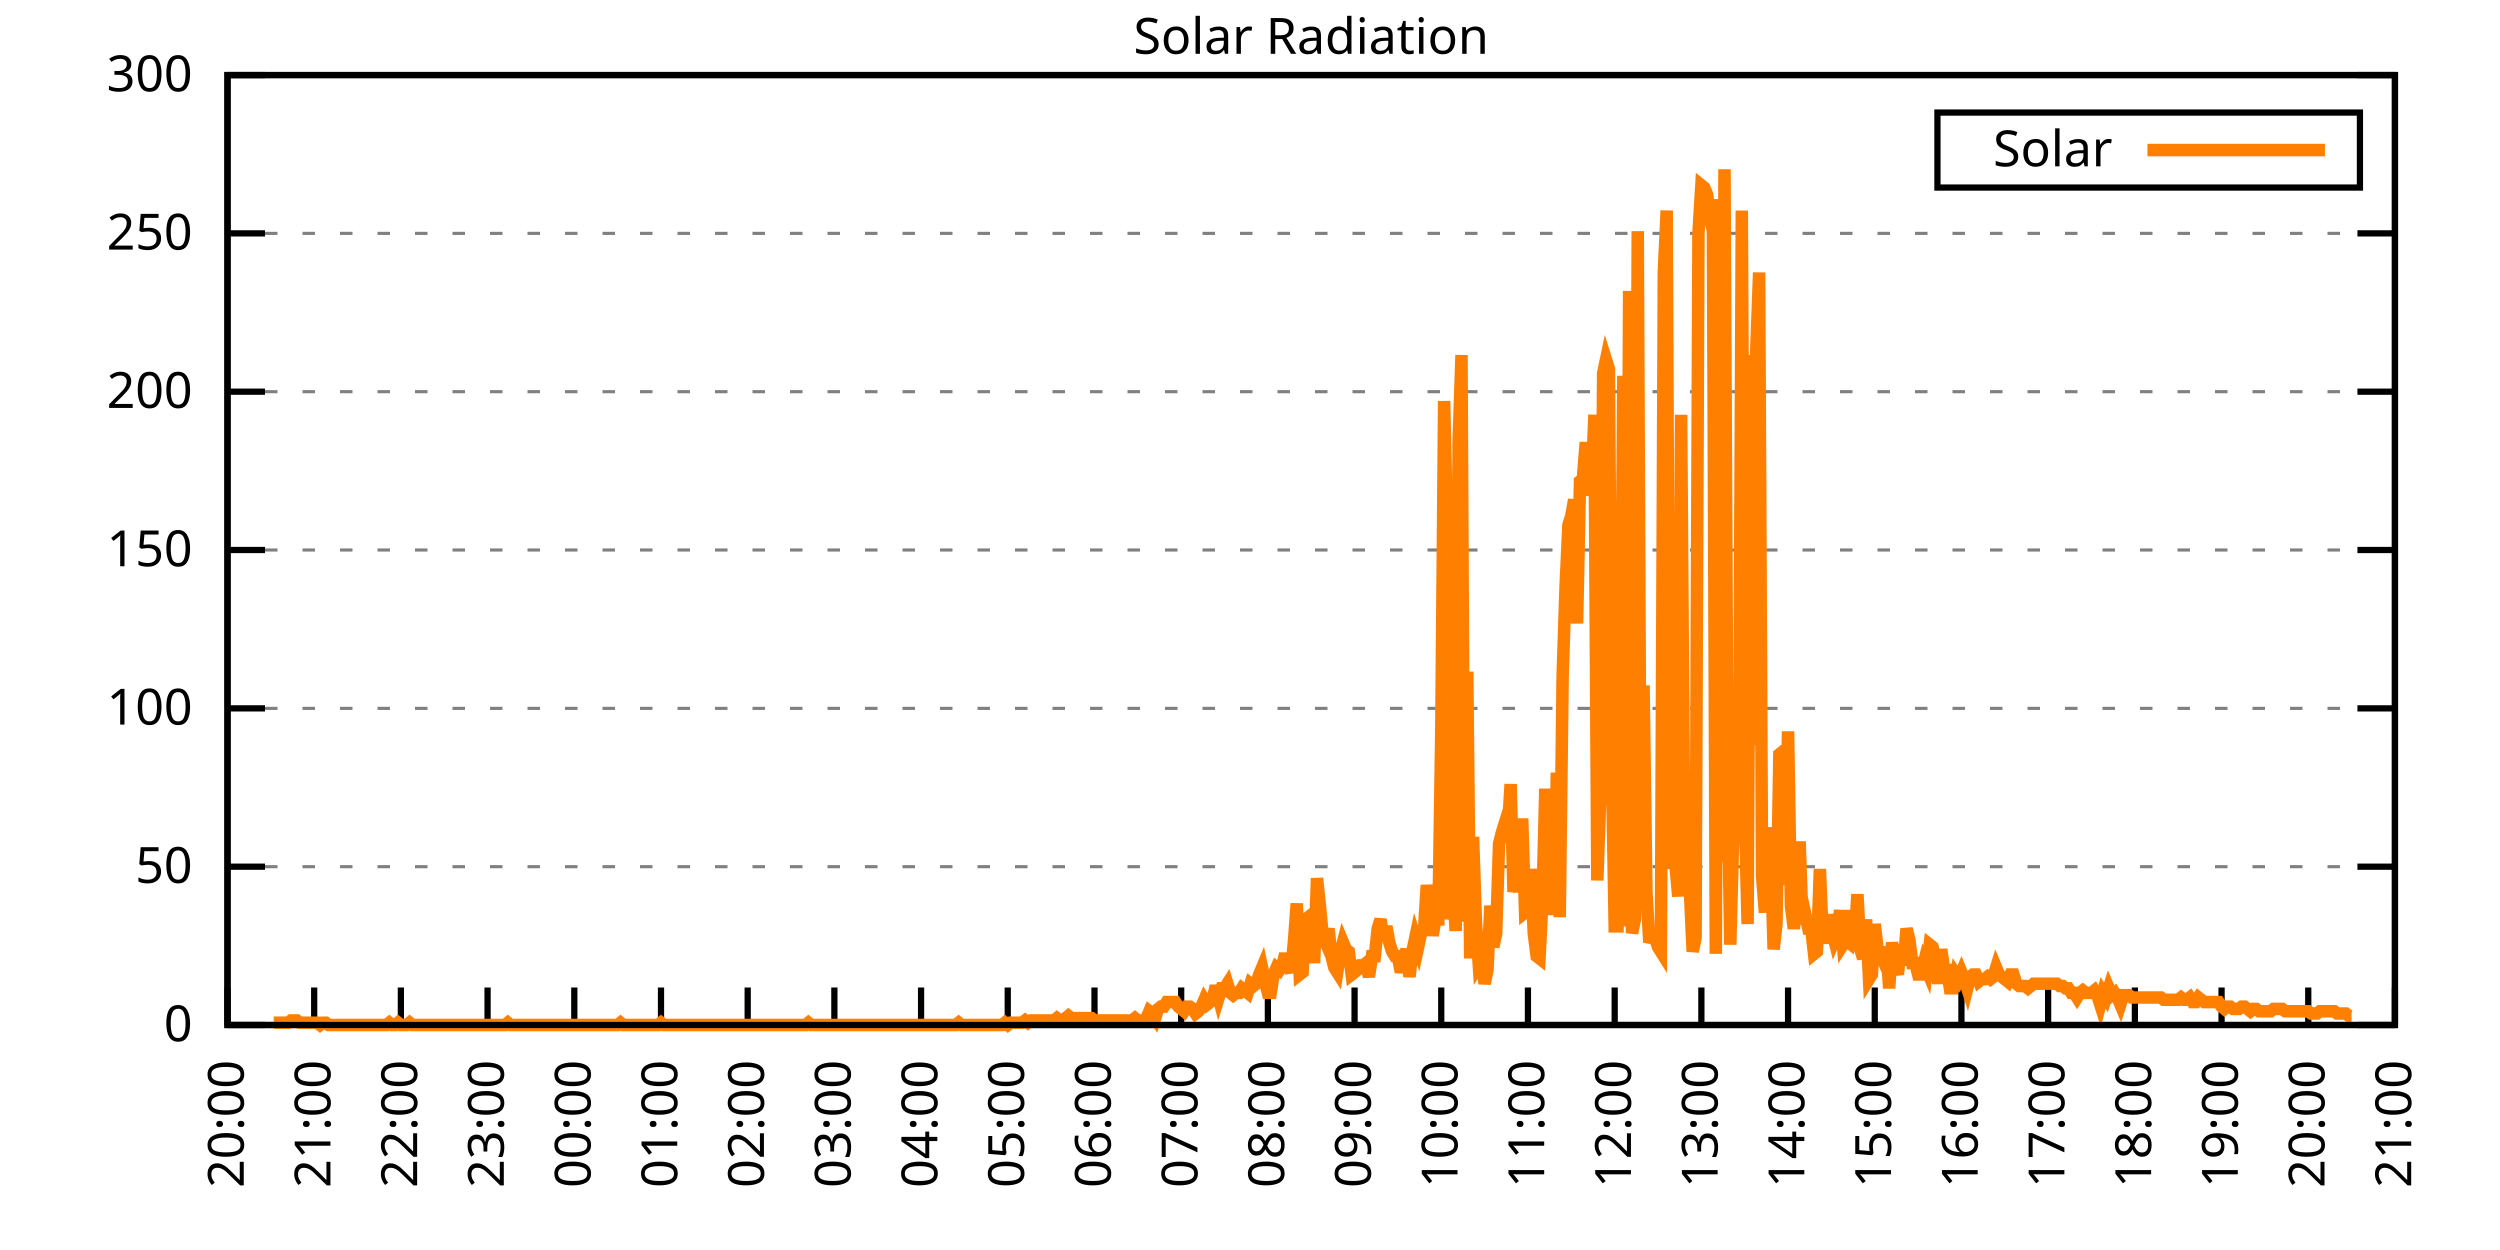
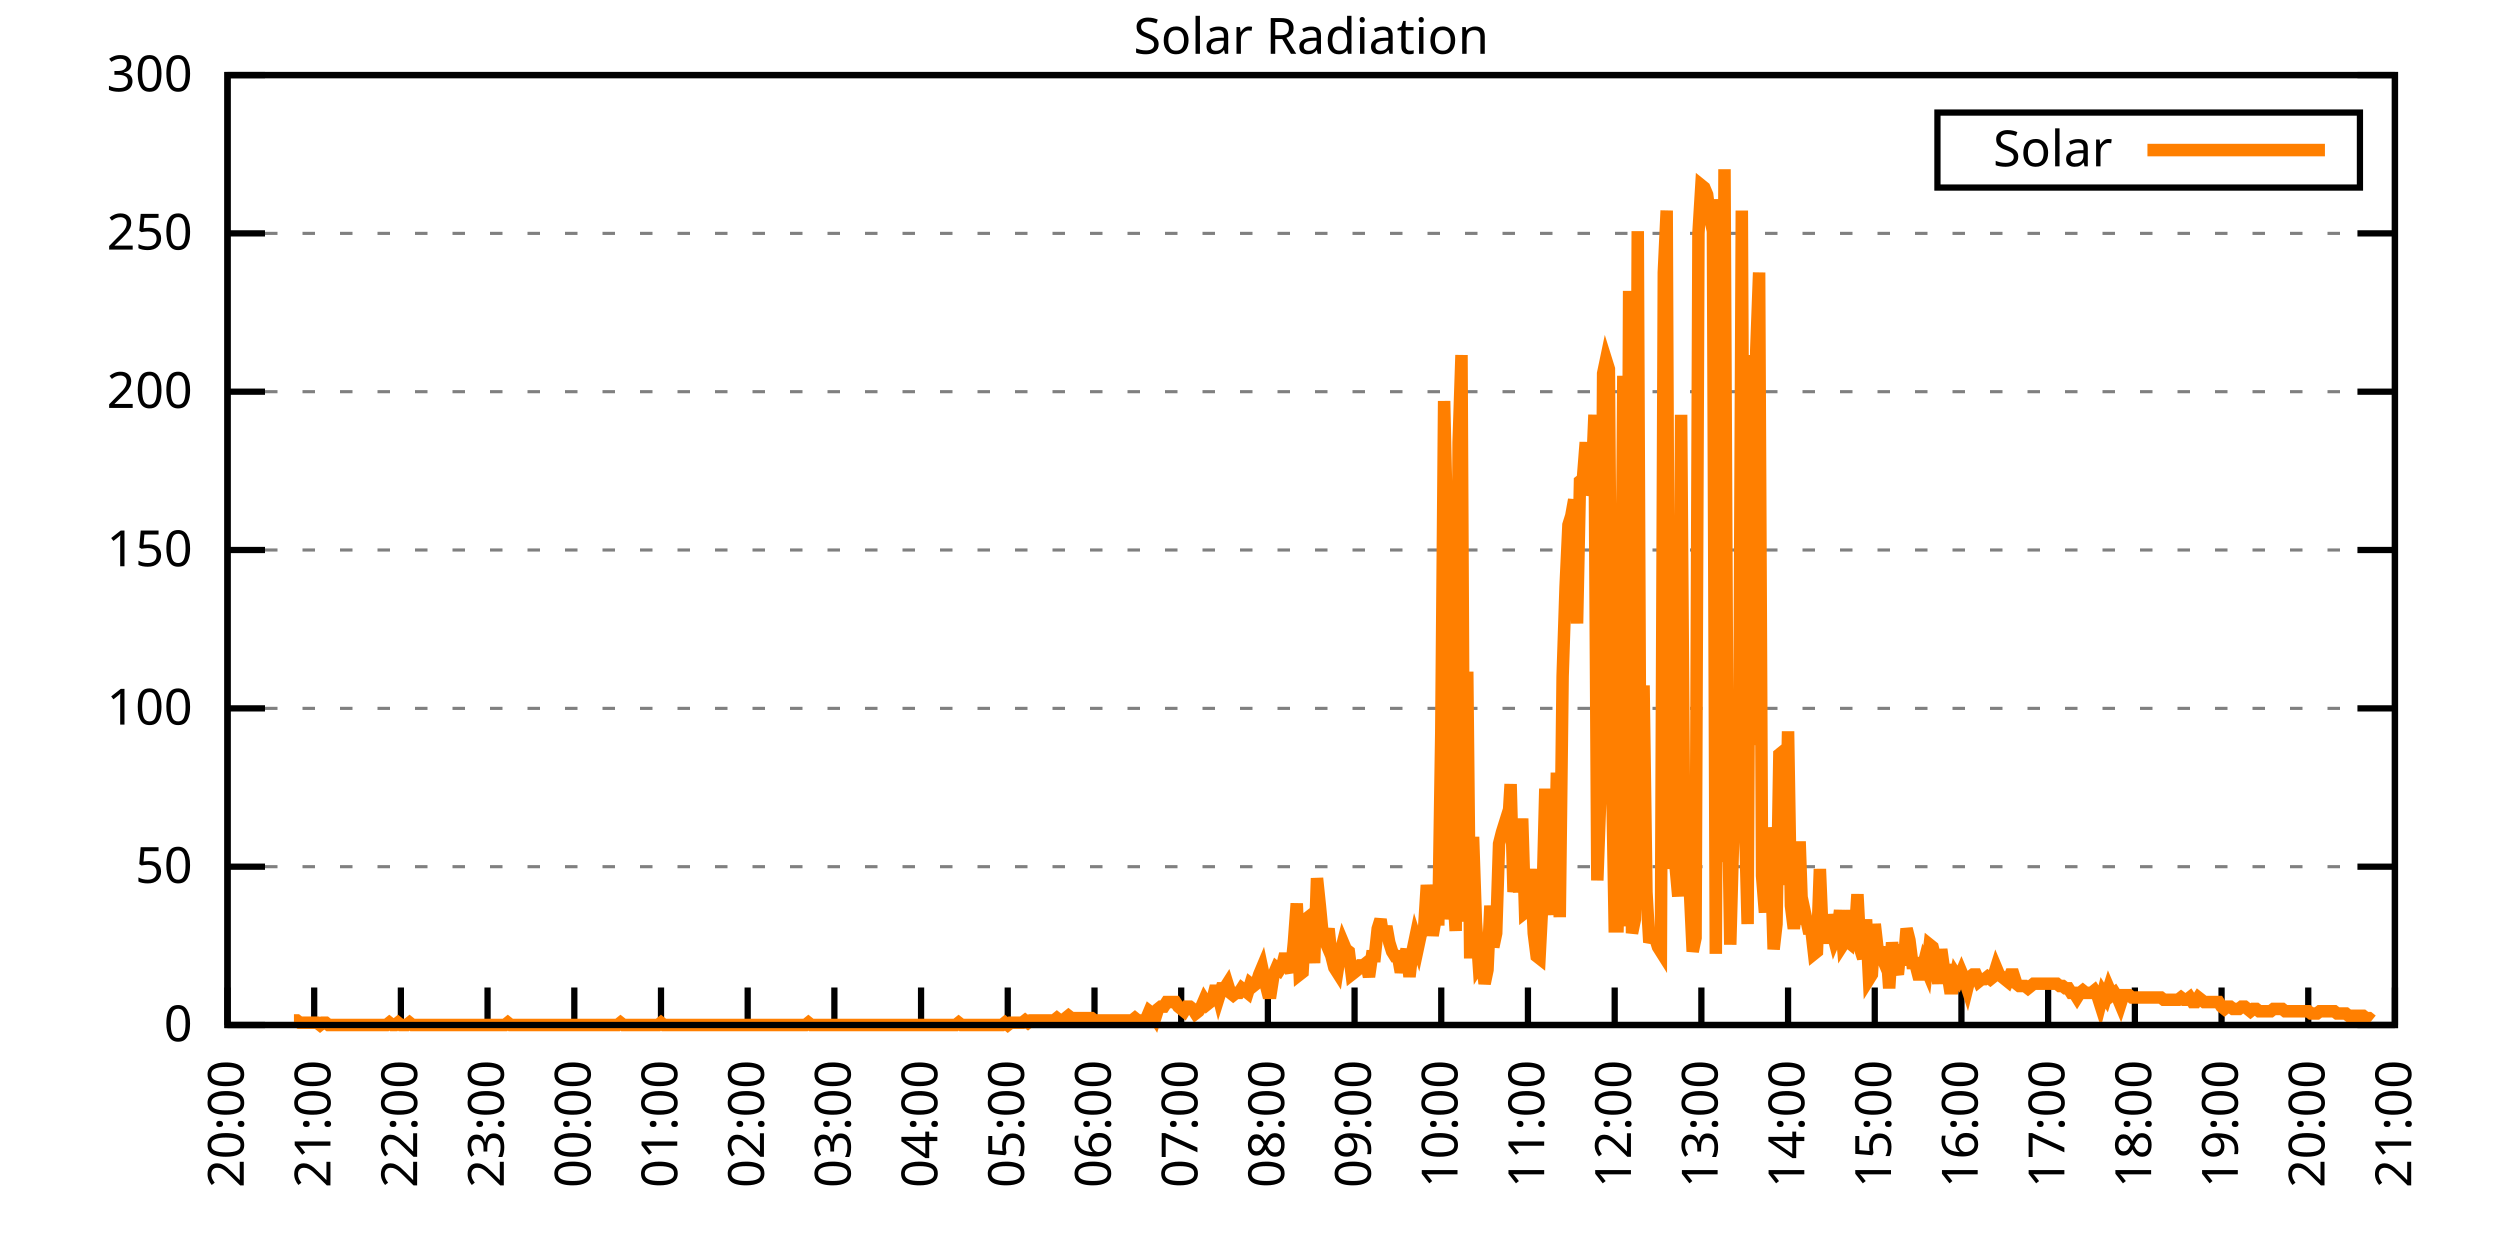
<svg xmlns="http://www.w3.org/2000/svg" xmlns:xlink="http://www.w3.org/1999/xlink" width="400" height="200" viewBox="0 0 400 200">
  <g id="gnuplot_canvas">
    <rect x="0" y="0" width="400" height="200" fill="none" />
    <defs>
      <circle id="gpDot" r="0.5" stroke-width="0.5" stroke="currentColor" />
      <path id="gpPt0" stroke-width="0.333" stroke="currentColor" d="M-1,0 h2 M0,-1 v2" />
      <path id="gpPt1" stroke-width="0.333" stroke="currentColor" d="M-1,-1 L1,1 M1,-1 L-1,1" />
      <path id="gpPt2" stroke-width="0.333" stroke="currentColor" d="M-1,0 L1,0 M0,-1 L0,1 M-1,-1 L1,1 M-1,1 L1,-1" />
      <rect id="gpPt3" stroke-width="0.333" stroke="currentColor" x="-1" y="-1" width="2" height="2" />
      <rect id="gpPt4" stroke-width="0.333" stroke="currentColor" fill="currentColor" x="-1" y="-1" width="2" height="2" />
      <circle id="gpPt5" stroke-width="0.333" stroke="currentColor" cx="0" cy="0" r="1" />
      <use xlink:href="#gpPt5" id="gpPt6" fill="currentColor" stroke="none" />
      <path id="gpPt7" stroke-width="0.333" stroke="currentColor" d="M0,-1.33 L-1.33,0.67 L1.33,0.67 z" />
      <use xlink:href="#gpPt7" id="gpPt8" fill="currentColor" stroke="none" />
      <use xlink:href="#gpPt7" id="gpPt9" stroke="currentColor" transform="rotate(180)" />
      <use xlink:href="#gpPt9" id="gpPt10" fill="currentColor" stroke="none" />
      <use xlink:href="#gpPt3" id="gpPt11" stroke="currentColor" transform="rotate(45)" />
      <use xlink:href="#gpPt11" id="gpPt12" fill="currentColor" stroke="none" />
      <path id="gpPt13" stroke-width="0.333" stroke="currentColor" d="M0,1.330 L1.265,0.411 L0.782,-1.067 L-0.782,-1.076 L-1.265,0.411 z" />
      <use xlink:href="#gpPt13" id="gpPt14" fill="currentColor" stroke="none" />
      <filter id="textbox" filterUnits="objectBoundingBox" x="0" y="0" height="1" width="1">
        <feFlood flood-color="white" flood-opacity="1" result="bgnd" />
        <feComposite in="SourceGraphic" in2="bgnd" operator="atop" />
      </filter>
      <filter id="greybox" filterUnits="objectBoundingBox" x="0" y="0" height="1" width="1">
        <feFlood flood-color="lightgrey" flood-opacity="1" result="grey" />
        <feComposite in="SourceGraphic" in2="grey" operator="atop" />
      </filter>
    </defs>
    <g fill="none" color="white" stroke="currentColor" stroke-width="1.00" stroke-linecap="butt" stroke-linejoin="miter">
</g>
    <g fill="none" color="black" stroke="currentColor" stroke-width="1.00" stroke-linecap="butt" stroke-linejoin="miter">
      <g stroke="none" shape-rendering="crispEdges">
        <polygon fill="rgb(255, 255, 255)" points="36.40,164.00 383.18,164.00 383.18,12.02 36.40,12.02 " />
      </g>
    </g>
    <g fill="none" color="black" stroke="currentColor" stroke-width="1.00" stroke-linecap="butt" stroke-linejoin="miter">
</g>
    <g fill="none" color="black" stroke="black" stroke-width="0.50" stroke-linecap="butt" stroke-linejoin="miter">
</g>
    <g fill="none" color="gray" stroke="currentColor" stroke-width="0.50" stroke-linecap="butt" stroke-linejoin="miter">
      <path stroke="gray" stroke-dasharray="2,4" class="gridline" d="M36.40,164.00 L383.19,164.00  " />
    </g>
    <g fill="none" color="gray" stroke="gray" stroke-width="1.00" stroke-linecap="butt" stroke-linejoin="miter">
</g>
    <g fill="none" color="black" stroke="currentColor" stroke-width="1.00" stroke-linecap="butt" stroke-linejoin="miter">
      <path stroke="black" d="M36.40,164.00 L42.40,164.00 M383.19,164.00 L377.19,164.00  " />
      <g transform="translate(30.80,166.60)" stroke="none" fill="black" font-family="Sans" font-size="8.00" text-anchor="end">
        <text>
          <tspan font-family="Sans"> 0</tspan>
        </text>
      </g>
    </g>
    <g fill="none" color="black" stroke="currentColor" stroke-width="1.00" stroke-linecap="butt" stroke-linejoin="miter">
</g>
    <g fill="none" color="black" stroke="black" stroke-width="0.50" stroke-linecap="butt" stroke-linejoin="miter">
</g>
    <g fill="none" color="gray" stroke="currentColor" stroke-width="0.50" stroke-linecap="butt" stroke-linejoin="miter">
      <path stroke="gray" stroke-dasharray="2,4" class="gridline" d="M36.40,138.67 L383.19,138.67  " />
    </g>
    <g fill="none" color="gray" stroke="gray" stroke-width="1.00" stroke-linecap="butt" stroke-linejoin="miter">
</g>
    <g fill="none" color="black" stroke="currentColor" stroke-width="1.00" stroke-linecap="butt" stroke-linejoin="miter">
      <path stroke="black" d="M36.40,138.67 L42.40,138.67 M383.19,138.67 L377.19,138.67  " />
      <g transform="translate(30.80,141.27)" stroke="none" fill="black" font-family="Sans" font-size="8.00" text-anchor="end">
        <text>
          <tspan font-family="Sans"> 50</tspan>
        </text>
      </g>
    </g>
    <g fill="none" color="black" stroke="currentColor" stroke-width="1.00" stroke-linecap="butt" stroke-linejoin="miter">
</g>
    <g fill="none" color="black" stroke="black" stroke-width="0.50" stroke-linecap="butt" stroke-linejoin="miter">
</g>
    <g fill="none" color="gray" stroke="currentColor" stroke-width="0.50" stroke-linecap="butt" stroke-linejoin="miter">
      <path stroke="gray" stroke-dasharray="2,4" class="gridline" d="M36.40,113.34 L383.19,113.34  " />
    </g>
    <g fill="none" color="gray" stroke="gray" stroke-width="1.00" stroke-linecap="butt" stroke-linejoin="miter">
</g>
    <g fill="none" color="black" stroke="currentColor" stroke-width="1.00" stroke-linecap="butt" stroke-linejoin="miter">
      <path stroke="black" d="M36.40,113.34 L42.40,113.34 M383.19,113.34 L377.19,113.34  " />
      <g transform="translate(30.80,115.94)" stroke="none" fill="black" font-family="Sans" font-size="8.00" text-anchor="end">
        <text>
          <tspan font-family="Sans"> 100</tspan>
        </text>
      </g>
    </g>
    <g fill="none" color="black" stroke="currentColor" stroke-width="1.00" stroke-linecap="butt" stroke-linejoin="miter">
</g>
    <g fill="none" color="black" stroke="black" stroke-width="0.50" stroke-linecap="butt" stroke-linejoin="miter">
</g>
    <g fill="none" color="gray" stroke="currentColor" stroke-width="0.50" stroke-linecap="butt" stroke-linejoin="miter">
      <path stroke="gray" stroke-dasharray="2,4" class="gridline" d="M36.40,88.00 L383.19,88.00  " />
    </g>
    <g fill="none" color="gray" stroke="gray" stroke-width="1.00" stroke-linecap="butt" stroke-linejoin="miter">
</g>
    <g fill="none" color="black" stroke="currentColor" stroke-width="1.00" stroke-linecap="butt" stroke-linejoin="miter">
      <path stroke="black" d="M36.40,88.00 L42.40,88.00 M383.19,88.00 L377.19,88.00  " />
      <g transform="translate(30.80,90.60)" stroke="none" fill="black" font-family="Sans" font-size="8.00" text-anchor="end">
        <text>
          <tspan font-family="Sans"> 150</tspan>
        </text>
      </g>
    </g>
    <g fill="none" color="black" stroke="currentColor" stroke-width="1.00" stroke-linecap="butt" stroke-linejoin="miter">
</g>
    <g fill="none" color="black" stroke="black" stroke-width="0.50" stroke-linecap="butt" stroke-linejoin="miter">
</g>
    <g fill="none" color="gray" stroke="currentColor" stroke-width="0.50" stroke-linecap="butt" stroke-linejoin="miter">
      <path stroke="gray" stroke-dasharray="2,4" class="gridline" d="M36.40,62.67 L383.19,62.67  " />
    </g>
    <g fill="none" color="gray" stroke="gray" stroke-width="1.00" stroke-linecap="butt" stroke-linejoin="miter">
</g>
    <g fill="none" color="black" stroke="currentColor" stroke-width="1.00" stroke-linecap="butt" stroke-linejoin="miter">
      <path stroke="black" d="M36.40,62.67 L42.40,62.67 M383.19,62.67 L377.19,62.67  " />
      <g transform="translate(30.80,65.27)" stroke="none" fill="black" font-family="Sans" font-size="8.00" text-anchor="end">
        <text>
          <tspan font-family="Sans"> 200</tspan>
        </text>
      </g>
    </g>
    <g fill="none" color="black" stroke="currentColor" stroke-width="1.00" stroke-linecap="butt" stroke-linejoin="miter">
</g>
    <g fill="none" color="black" stroke="black" stroke-width="0.50" stroke-linecap="butt" stroke-linejoin="miter">
</g>
    <g fill="none" color="gray" stroke="currentColor" stroke-width="0.50" stroke-linecap="butt" stroke-linejoin="miter">
      <path stroke="gray" stroke-dasharray="2,4" class="gridline" d="M36.40,37.34 L383.19,37.34  " />
    </g>
    <g fill="none" color="gray" stroke="gray" stroke-width="1.00" stroke-linecap="butt" stroke-linejoin="miter">
</g>
    <g fill="none" color="black" stroke="currentColor" stroke-width="1.00" stroke-linecap="butt" stroke-linejoin="miter">
      <path stroke="black" d="M36.40,37.34 L42.40,37.34 M383.19,37.34 L377.19,37.34  " />
      <g transform="translate(30.80,39.94)" stroke="none" fill="black" font-family="Sans" font-size="8.00" text-anchor="end">
        <text>
          <tspan font-family="Sans"> 250</tspan>
        </text>
      </g>
    </g>
    <g fill="none" color="black" stroke="currentColor" stroke-width="1.00" stroke-linecap="butt" stroke-linejoin="miter">
</g>
    <g fill="none" color="black" stroke="black" stroke-width="0.50" stroke-linecap="butt" stroke-linejoin="miter">
</g>
    <g fill="none" color="gray" stroke="currentColor" stroke-width="0.50" stroke-linecap="butt" stroke-linejoin="miter">
      <path stroke="gray" stroke-dasharray="2,4" class="gridline" d="M36.40,12.01 L383.19,12.01  " />
    </g>
    <g fill="none" color="gray" stroke="gray" stroke-width="1.00" stroke-linecap="butt" stroke-linejoin="miter">
</g>
    <g fill="none" color="black" stroke="currentColor" stroke-width="1.00" stroke-linecap="butt" stroke-linejoin="miter">
      <path stroke="black" d="M36.40,12.01 L42.40,12.01 M383.19,12.01 L377.19,12.01  " />
      <g transform="translate(30.80,14.61)" stroke="none" fill="black" font-family="Sans" font-size="8.00" text-anchor="end">
        <text>
          <tspan font-family="Sans"> 300</tspan>
        </text>
      </g>
    </g>
    <g fill="none" color="black" stroke="currentColor" stroke-width="1.00" stroke-linecap="butt" stroke-linejoin="miter">
      <path stroke="black" d="M36.40,164.00 L36.40,158.00  " />
      <g transform="translate(39.00,169.60) rotate(270.00)" stroke="none" fill="black" font-family="Sans" font-size="8.00" text-anchor="end">
        <text>
          <tspan font-family="Sans">20:00</tspan>
        </text>
      </g>
    </g>
    <g fill="none" color="black" stroke="currentColor" stroke-width="1.00" stroke-linecap="butt" stroke-linejoin="miter">
      <path stroke="black" d="M50.27,164.00 L50.27,158.00  " />
      <g transform="translate(52.87,169.60) rotate(270.00)" stroke="none" fill="black" font-family="Sans" font-size="8.00" text-anchor="end">
        <text>
          <tspan font-family="Sans">21:00</tspan>
        </text>
      </g>
    </g>
    <g fill="none" color="black" stroke="currentColor" stroke-width="1.00" stroke-linecap="butt" stroke-linejoin="miter">
      <path stroke="black" d="M64.14,164.00 L64.14,158.00  " />
      <g transform="translate(66.74,169.60) rotate(270.00)" stroke="none" fill="black" font-family="Sans" font-size="8.00" text-anchor="end">
        <text>
          <tspan font-family="Sans">22:00</tspan>
        </text>
      </g>
    </g>
    <g fill="none" color="black" stroke="currentColor" stroke-width="1.00" stroke-linecap="butt" stroke-linejoin="miter">
      <path stroke="black" d="M78.01,164.00 L78.01,158.00  " />
      <g transform="translate(80.61,169.60) rotate(270.00)" stroke="none" fill="black" font-family="Sans" font-size="8.00" text-anchor="end">
        <text>
          <tspan font-family="Sans">23:00</tspan>
        </text>
      </g>
    </g>
    <g fill="none" color="black" stroke="currentColor" stroke-width="1.00" stroke-linecap="butt" stroke-linejoin="miter">
      <path stroke="black" d="M91.89,164.00 L91.89,158.00  " />
      <g transform="translate(94.49,169.60) rotate(270.00)" stroke="none" fill="black" font-family="Sans" font-size="8.00" text-anchor="end">
        <text>
          <tspan font-family="Sans">00:00</tspan>
        </text>
      </g>
    </g>
    <g fill="none" color="black" stroke="currentColor" stroke-width="1.00" stroke-linecap="butt" stroke-linejoin="miter">
      <path stroke="black" d="M105.76,164.00 L105.76,158.00  " />
      <g transform="translate(108.36,169.60) rotate(270.00)" stroke="none" fill="black" font-family="Sans" font-size="8.00" text-anchor="end">
        <text>
          <tspan font-family="Sans">01:00</tspan>
        </text>
      </g>
    </g>
    <g fill="none" color="black" stroke="currentColor" stroke-width="1.00" stroke-linecap="butt" stroke-linejoin="miter">
      <path stroke="black" d="M119.63,164.00 L119.63,158.00  " />
      <g transform="translate(122.23,169.60) rotate(270.00)" stroke="none" fill="black" font-family="Sans" font-size="8.00" text-anchor="end">
        <text>
          <tspan font-family="Sans">02:00</tspan>
        </text>
      </g>
    </g>
    <g fill="none" color="black" stroke="currentColor" stroke-width="1.00" stroke-linecap="butt" stroke-linejoin="miter">
      <path stroke="black" d="M133.50,164.00 L133.50,158.00  " />
      <g transform="translate(136.10,169.60) rotate(270.00)" stroke="none" fill="black" font-family="Sans" font-size="8.00" text-anchor="end">
        <text>
          <tspan font-family="Sans">03:00</tspan>
        </text>
      </g>
    </g>
    <g fill="none" color="black" stroke="currentColor" stroke-width="1.00" stroke-linecap="butt" stroke-linejoin="miter">
      <path stroke="black" d="M147.37,164.00 L147.37,158.00  " />
      <g transform="translate(149.97,169.60) rotate(270.00)" stroke="none" fill="black" font-family="Sans" font-size="8.00" text-anchor="end">
        <text>
          <tspan font-family="Sans">04:00</tspan>
        </text>
      </g>
    </g>
    <g fill="none" color="black" stroke="currentColor" stroke-width="1.00" stroke-linecap="butt" stroke-linejoin="miter">
      <path stroke="black" d="M161.24,164.00 L161.24,158.00  " />
      <g transform="translate(163.84,169.60) rotate(270.00)" stroke="none" fill="black" font-family="Sans" font-size="8.00" text-anchor="end">
        <text>
          <tspan font-family="Sans">05:00</tspan>
        </text>
      </g>
    </g>
    <g fill="none" color="black" stroke="currentColor" stroke-width="1.00" stroke-linecap="butt" stroke-linejoin="miter">
      <path stroke="black" d="M175.12,164.00 L175.12,158.00  " />
      <g transform="translate(177.72,169.60) rotate(270.00)" stroke="none" fill="black" font-family="Sans" font-size="8.00" text-anchor="end">
        <text>
          <tspan font-family="Sans">06:00</tspan>
        </text>
      </g>
    </g>
    <g fill="none" color="black" stroke="currentColor" stroke-width="1.00" stroke-linecap="butt" stroke-linejoin="miter">
      <path stroke="black" d="M188.99,164.00 L188.99,158.00  " />
      <g transform="translate(191.59,169.60) rotate(270.00)" stroke="none" fill="black" font-family="Sans" font-size="8.00" text-anchor="end">
        <text>
          <tspan font-family="Sans">07:00</tspan>
        </text>
      </g>
    </g>
    <g fill="none" color="black" stroke="currentColor" stroke-width="1.00" stroke-linecap="butt" stroke-linejoin="miter">
      <path stroke="black" d="M202.86,164.00 L202.86,158.00  " />
      <g transform="translate(205.46,169.60) rotate(270.00)" stroke="none" fill="black" font-family="Sans" font-size="8.00" text-anchor="end">
        <text>
          <tspan font-family="Sans">08:00</tspan>
        </text>
      </g>
    </g>
    <g fill="none" color="black" stroke="currentColor" stroke-width="1.00" stroke-linecap="butt" stroke-linejoin="miter">
      <path stroke="black" d="M216.73,164.00 L216.73,158.00  " />
      <g transform="translate(219.33,169.60) rotate(270.00)" stroke="none" fill="black" font-family="Sans" font-size="8.00" text-anchor="end">
        <text>
          <tspan font-family="Sans">09:00</tspan>
        </text>
      </g>
    </g>
    <g fill="none" color="black" stroke="currentColor" stroke-width="1.00" stroke-linecap="butt" stroke-linejoin="miter">
      <path stroke="black" d="M230.60,164.00 L230.60,158.00  " />
      <g transform="translate(233.20,169.60) rotate(270.00)" stroke="none" fill="black" font-family="Sans" font-size="8.00" text-anchor="end">
        <text>
          <tspan font-family="Sans">10:00</tspan>
        </text>
      </g>
    </g>
    <g fill="none" color="black" stroke="currentColor" stroke-width="1.00" stroke-linecap="butt" stroke-linejoin="miter">
      <path stroke="black" d="M244.47,164.00 L244.47,158.00  " />
      <g transform="translate(247.07,169.60) rotate(270.00)" stroke="none" fill="black" font-family="Sans" font-size="8.00" text-anchor="end">
        <text>
          <tspan font-family="Sans">11:00</tspan>
        </text>
      </g>
    </g>
    <g fill="none" color="black" stroke="currentColor" stroke-width="1.00" stroke-linecap="butt" stroke-linejoin="miter">
      <path stroke="black" d="M258.35,164.00 L258.35,158.00  " />
      <g transform="translate(260.95,169.60) rotate(270.00)" stroke="none" fill="black" font-family="Sans" font-size="8.00" text-anchor="end">
        <text>
          <tspan font-family="Sans">12:00</tspan>
        </text>
      </g>
    </g>
    <g fill="none" color="black" stroke="currentColor" stroke-width="1.00" stroke-linecap="butt" stroke-linejoin="miter">
      <path stroke="black" d="M272.22,164.00 L272.22,158.00  " />
      <g transform="translate(274.82,169.60) rotate(270.00)" stroke="none" fill="black" font-family="Sans" font-size="8.00" text-anchor="end">
        <text>
          <tspan font-family="Sans">13:00</tspan>
        </text>
      </g>
    </g>
    <g fill="none" color="black" stroke="currentColor" stroke-width="1.00" stroke-linecap="butt" stroke-linejoin="miter">
      <path stroke="black" d="M286.09,164.00 L286.09,158.00  " />
      <g transform="translate(288.69,169.60) rotate(270.00)" stroke="none" fill="black" font-family="Sans" font-size="8.00" text-anchor="end">
        <text>
          <tspan font-family="Sans">14:00</tspan>
        </text>
      </g>
    </g>
    <g fill="none" color="black" stroke="currentColor" stroke-width="1.00" stroke-linecap="butt" stroke-linejoin="miter">
      <path stroke="black" d="M299.96,164.00 L299.96,158.00  " />
      <g transform="translate(302.56,169.60) rotate(270.00)" stroke="none" fill="black" font-family="Sans" font-size="8.00" text-anchor="end">
        <text>
          <tspan font-family="Sans">15:00</tspan>
        </text>
      </g>
    </g>
    <g fill="none" color="black" stroke="currentColor" stroke-width="1.00" stroke-linecap="butt" stroke-linejoin="miter">
      <path stroke="black" d="M313.83,164.00 L313.83,158.00  " />
      <g transform="translate(316.43,169.60) rotate(270.00)" stroke="none" fill="black" font-family="Sans" font-size="8.00" text-anchor="end">
        <text>
          <tspan font-family="Sans">16:00</tspan>
        </text>
      </g>
    </g>
    <g fill="none" color="black" stroke="currentColor" stroke-width="1.00" stroke-linecap="butt" stroke-linejoin="miter">
      <path stroke="black" d="M327.70,164.00 L327.70,158.00  " />
      <g transform="translate(330.30,169.60) rotate(270.00)" stroke="none" fill="black" font-family="Sans" font-size="8.00" text-anchor="end">
        <text>
          <tspan font-family="Sans">17:00</tspan>
        </text>
      </g>
    </g>
    <g fill="none" color="black" stroke="currentColor" stroke-width="1.00" stroke-linecap="butt" stroke-linejoin="miter">
      <path stroke="black" d="M341.58,164.00 L341.58,158.00  " />
      <g transform="translate(344.18,169.60) rotate(270.00)" stroke="none" fill="black" font-family="Sans" font-size="8.00" text-anchor="end">
        <text>
          <tspan font-family="Sans">18:00</tspan>
        </text>
      </g>
    </g>
    <g fill="none" color="black" stroke="currentColor" stroke-width="1.00" stroke-linecap="butt" stroke-linejoin="miter">
      <path stroke="black" d="M355.45,164.00 L355.45,158.00  " />
      <g transform="translate(358.05,169.60) rotate(270.00)" stroke="none" fill="black" font-family="Sans" font-size="8.00" text-anchor="end">
        <text>
          <tspan font-family="Sans">19:00</tspan>
        </text>
      </g>
    </g>
    <g fill="none" color="black" stroke="currentColor" stroke-width="1.00" stroke-linecap="butt" stroke-linejoin="miter">
      <path stroke="black" d="M369.32,164.00 L369.32,158.00  " />
      <g transform="translate(371.92,169.60) rotate(270.00)" stroke="none" fill="black" font-family="Sans" font-size="8.00" text-anchor="end">
        <text>
          <tspan font-family="Sans">20:00</tspan>
        </text>
      </g>
    </g>
    <g fill="none" color="black" stroke="currentColor" stroke-width="1.00" stroke-linecap="butt" stroke-linejoin="miter">
      <path stroke="black" d="M383.19,164.00 L383.19,158.00  " />
      <g transform="translate(385.79,169.60) rotate(270.00)" stroke="none" fill="black" font-family="Sans" font-size="8.00" text-anchor="end">
        <text>
          <tspan font-family="Sans">21:00</tspan>
        </text>
      </g>
    </g>
    <g fill="none" color="black" stroke="currentColor" stroke-width="1.00" stroke-linecap="butt" stroke-linejoin="miter">
</g>
    <g fill="none" color="black" stroke="currentColor" stroke-width="1.00" stroke-linecap="butt" stroke-linejoin="miter">
      <path stroke="black" d="M36.40,12.01 L36.40,164.00 L383.19,164.00 L383.19,12.01 L36.40,12.01 Z  " />
    </g>
    <g fill="none" color="black" stroke="currentColor" stroke-width="1.00" stroke-linecap="butt" stroke-linejoin="miter">
</g>
    <g fill="none" color="black" stroke="currentColor" stroke-width="1.00" stroke-linecap="butt" stroke-linejoin="miter">
      <path stroke="black" d="M309.99,30.01 L309.99,18.01 L377.59,18.01 L377.59,30.01 L309.99,30.01 Z  " />
    </g>
    <g id="Solar_Radiation_plot_1">
      <g fill="none" color="white" stroke="black" stroke-width="2.00" stroke-linecap="butt" stroke-linejoin="miter">
</g>
      <g fill="none" color="black" stroke="currentColor" stroke-width="2.00" stroke-linecap="butt" stroke-linejoin="miter">
        <g transform="translate(337.99,26.61)" stroke="none" fill="black" font-family="Sans" font-size="8.00" text-anchor="end">
          <text>
            <tspan font-family="Sans">Solar</tspan>
          </text>
        </g>
      </g>
      <g fill="none" color="black" stroke="currentColor" stroke-width="2.00" stroke-linecap="butt" stroke-linejoin="miter">
-         <path stroke="rgb(255, 127,   0)" d="M343.59,24.01 L371.99,24.01 M43.80,163.63 L44.26,163.63 L44.72,163.63 L45.19,163.63 L45.65,163.63 L46.11,163.63   L46.57,163.27 L47.03,163.27 L47.50,163.27 L47.96,163.63 L48.42,163.63 L48.88,163.63 L49.35,163.63 L49.81,163.63   L50.27,163.63 L50.73,163.63 L51.20,164.00 L51.66,163.63 L52.12,163.63 L52.58,164.00 L53.05,164.00 L53.51,164.00   L53.97,164.00 L54.43,164.00 L54.90,164.00 L55.36,164.00 L55.82,164.00 L56.28,164.00 L56.75,164.00 L57.21,164.00   L57.67,164.00 L58.13,164.00 L58.59,164.00 L59.06,164.00 L59.52,164.00 L59.98,164.00 L60.44,164.00 L60.91,164.00   L61.37,164.00 L61.83,164.00 L62.29,163.63 L62.76,164.00 L63.22,164.00 L63.68,163.63 L64.14,164.00 L64.61,164.00   L65.07,164.00 L65.53,163.63 L65.99,164.00 L66.46,164.00 L66.92,164.00 L67.38,164.00 L67.84,164.00 L68.30,164.00   L68.77,164.00 L69.23,164.00 L69.69,164.00 L70.15,164.00 L70.62,164.00 L71.08,164.00 L71.54,164.00 L72.00,164.00   L72.47,164.00 L72.93,164.00 L73.39,164.00 L73.85,164.00 L74.32,164.00 L74.78,164.00 L75.24,164.00 L75.70,164.00   L76.17,164.00 L76.63,164.00 L77.09,164.00 L77.55,164.00 L78.01,164.00 L78.48,164.00 L78.94,164.00 L79.40,164.00   L79.86,164.00 L80.33,164.00 L80.79,164.00 L81.25,163.63 L81.71,164.00 L82.18,164.00 L82.64,164.00 L83.10,164.00   L83.56,164.00 L84.03,164.00 L84.49,164.00 L84.95,164.00 L85.41,164.00 L85.88,164.00 L86.34,164.00 L86.80,164.00   L87.26,164.00 L87.72,164.00 L88.19,164.00 L88.65,164.00 L89.11,164.00 L89.57,164.00 L90.04,164.00 L90.50,164.00   L90.96,164.00 L91.42,164.00 L91.89,164.00 L92.35,164.00 L92.81,164.00 L93.27,164.00 L93.74,164.00 L94.20,164.00   L94.66,164.00 L95.12,164.00 L95.59,164.00 L96.05,164.00 L96.51,164.00 L96.97,164.00 L97.44,164.00 L97.90,164.00   L98.36,164.00 L98.82,164.00 L99.28,163.63 L99.75,164.00 L100.21,164.00 L100.67,164.00 L101.13,164.00 L101.60,164.00   L102.06,164.00 L102.52,164.00 L102.98,164.00 L103.45,164.00 L103.91,164.00 L104.37,164.00 L104.83,164.00 L105.30,164.00   L105.76,163.63 L106.22,164.00 L106.68,164.00 L107.15,164.00 L107.61,164.00 L108.07,164.00 L108.53,164.00 L108.99,164.00   L109.46,164.00 L109.92,164.00 L110.38,164.00 L110.84,164.00 L111.31,164.00 L111.77,164.00 L112.23,164.00 L112.69,164.00   L113.16,164.00 L113.62,164.00 L114.08,164.00 L114.54,164.00 L115.01,164.00 L115.47,164.00 L115.93,164.00 L116.39,164.00   L116.86,164.00 L117.32,164.00 L117.78,164.00 L118.24,164.00 L118.70,164.00 L119.17,164.00 L119.63,164.00 L120.09,164.00   L120.55,164.00 L121.02,164.00 L121.48,164.00 L121.94,164.00 L122.40,164.00 L122.87,164.00 L123.33,164.00 L123.79,164.00   L124.25,164.00 L124.72,164.00 L125.18,164.00 L125.64,164.00 L126.10,164.00 L126.57,164.00 L127.03,164.00 L127.49,164.00   L127.95,164.00 L128.41,164.00 L128.88,164.00 L129.34,163.63 L129.80,164.00 L130.26,164.00 L130.73,164.00 L131.19,164.00   L131.65,164.00 L132.11,164.00 L132.58,164.00 L133.04,164.00 L133.50,164.00 L133.96,164.00 L134.43,164.00 L134.89,164.00   L135.35,164.00 L135.81,164.00 L136.28,164.00 L136.74,164.00 L137.20,164.00 L137.66,164.00 L138.13,164.00 L138.59,164.00   L139.05,164.00 L139.51,164.00 L139.97,164.00 L140.44,164.00 L140.90,164.00 L141.36,164.00 L141.82,164.00 L142.29,164.00   L142.75,164.00 L143.21,164.00 L143.67,164.00 L144.14,164.00 L144.60,164.00 L145.06,164.00 L145.52,164.00 L145.99,164.00   L146.45,164.00 L146.91,164.00 L147.37,164.00 L147.84,164.00 L148.30,164.00 L148.76,164.00 L149.22,164.00 L149.68,164.00   L150.15,164.00 L150.61,164.00 L151.07,164.00 L151.53,164.00 L152.00,164.00 L152.46,164.00 L152.92,164.00 L153.38,163.63   L153.85,164.00 L154.31,164.00 L154.77,164.00 L155.23,164.00 L155.70,164.00 L156.16,164.00 L156.62,164.00 L157.08,164.00   L157.55,164.00 L158.01,164.00 L158.47,164.00 L158.93,164.00 L159.39,164.00 L159.86,164.00 L160.32,164.00 L160.78,163.63   L161.24,164.00 L161.71,163.63 L162.17,163.63 L162.63,163.63 L163.09,163.63 L163.56,163.63 L164.02,163.27 L164.48,163.63   L164.94,163.27 L165.41,163.27 L165.87,163.27 L166.33,163.27 L166.79,163.27 L167.26,163.27 L167.72,163.27 L168.18,163.27   L168.64,163.27 L169.10,162.90 L169.57,163.27 L170.03,163.27 L170.49,162.90 L170.95,162.53 L171.42,162.90 L171.88,162.90   L172.34,162.90 L172.80,162.90 L173.27,162.90 L173.73,162.90 L174.19,162.90 L174.65,162.90 L175.12,163.27 L175.58,163.27   L176.04,163.27 L176.50,163.27 L176.97,163.27 L177.43,163.27 L177.89,163.27 L178.35,163.27 L178.82,163.27 L179.28,163.27   L179.74,163.27 L180.20,163.27 L180.66,163.27 L181.13,163.27 L181.59,162.90 L182.05,163.27 L182.51,163.27 L182.98,163.27   L183.44,162.90 L183.90,161.80 L184.36,162.16 L184.83,162.90 L185.29,161.43 L185.75,161.06 L186.21,161.06 L186.68,160.33   L187.14,160.33 L187.60,160.33 L188.06,160.33 L188.53,161.06 L188.99,161.43 L189.45,161.80 L189.91,161.06 L190.37,161.06   L190.84,161.43 L191.30,162.16 L191.76,161.80 L192.22,161.06 L192.69,159.96 L193.15,160.70 L193.61,160.33 L194.07,159.60   L194.54,157.76 L195.00,159.60 L195.46,158.13 L195.92,158.13 L196.39,157.39 L196.85,158.86 L197.31,159.23 L197.77,158.86   L198.24,158.86 L198.70,158.13 L199.16,158.49 L199.62,158.86 L200.08,157.39 L200.55,157.76 L201.01,157.39 L201.47,155.92   L201.93,154.82 L202.40,157.03 L202.86,158.86 L203.32,158.86 L203.78,155.92 L204.25,154.82 L204.71,155.19 L205.17,154.46   L205.63,152.62 L206.10,154.46 L206.56,155.56 L207.02,150.79 L207.48,144.55 L207.95,155.92 L208.41,155.56 L208.87,147.11   L209.33,146.75 L209.80,147.85 L210.26,154.09 L210.72,140.51 L211.18,144.91 L211.64,149.68 L212.11,150.79 L212.57,148.58   L213.03,152.99 L213.49,154.82 L213.96,155.56 L214.42,152.62 L214.88,150.79 L215.34,151.89 L215.81,152.25 L216.27,155.92   L216.73,155.56 L217.19,155.19 L217.66,154.46 L218.12,154.46 L218.58,154.09 L219.04,156.29 L219.51,152.99 L219.97,152.99   L220.43,148.58 L220.89,147.11 L221.35,150.05 L221.82,148.22 L222.28,150.79 L222.74,152.25 L223.20,152.99 L223.67,152.99   L224.13,155.56 L224.59,153.72 L225.05,151.89 L225.52,156.29 L225.98,152.25 L226.44,150.05 L226.90,151.52 L227.37,149.32   L227.83,148.95 L228.29,141.61 L228.75,145.65 L229.22,149.68 L229.68,147.11 L230.14,147.11 L230.60,117.38 L231.06,64.16   L231.53,85.45 L231.99,147.11 L232.45,141.24 L232.91,148.95 L233.38,70.76 L233.84,56.81 L234.30,147.48 L234.76,107.47   L235.23,153.35 L235.69,133.90 L236.15,147.48 L236.61,154.46 L237.08,153.72 L237.54,157.39 L238.00,155.19 L238.46,144.91   L238.93,151.52 L239.39,149.32 L239.85,135.00 L240.31,133.17 L240.77,131.70 L241.24,133.17 L241.70,125.46 L242.16,142.71   L242.62,139.77 L243.09,142.71 L243.55,130.96 L244.01,146.01 L244.47,145.65 L244.94,139.04 L245.40,149.32 L245.86,152.99   L246.32,153.35 L246.79,144.18 L247.25,126.19 L247.71,143.08 L248.17,139.77 L248.64,146.38 L249.10,123.62 L249.56,146.75   L250.02,108.20 L250.49,93.89 L250.95,83.98 L251.41,82.51 L251.87,79.94 L252.33,99.76 L252.80,77.00 L253.26,76.64   L253.72,70.76 L254.18,79.21 L254.65,77.74 L255.11,66.36 L255.57,140.87 L256.03,128.03 L256.50,59.75 L256.96,57.55   L257.42,59.02 L257.88,121.05 L258.35,148.22 L258.81,148.22 L259.27,122.89 L259.73,60.12 L260.20,148.22 L260.66,46.54   L261.12,149.32 L261.58,147.11 L262.04,36.99 L262.51,140.87 L262.97,109.67 L263.43,142.71 L263.89,150.79 L264.36,149.68   L264.82,150.05 L265.28,151.52 L265.74,152.25 L266.21,43.60 L266.67,33.69 L267.13,139.04 L267.59,110.04 L268.06,138.30   L268.52,143.44 L268.98,66.36 L269.44,130.23 L269.91,140.51 L270.37,142.34 L270.83,152.25 L271.29,150.05 L271.75,37.36   L272.22,29.65 L272.68,30.02 L273.14,31.12 L273.60,34.79 L274.07,36.99 L274.53,152.62 L274.99,31.85 L275.45,137.94   L275.92,27.08 L276.38,121.42 L276.84,151.15 L277.30,134.27 L277.77,129.13 L278.23,130.60 L278.69,33.69 L279.15,129.49   L279.62,147.85 L280.08,56.81 L280.54,119.22 L281.00,56.08 L281.46,43.60 L281.93,140.14 L282.39,146.01 L282.85,132.43   L283.31,136.10 L283.78,151.89 L284.24,147.85 L284.70,120.69 L285.16,120.32 L285.63,141.61 L286.09,117.01 L286.55,144.91   L287.01,148.58 L287.48,144.91 L287.94,134.63 L288.40,147.85 L288.86,146.38 L289.33,148.58 L289.79,148.58 L290.25,152.62   L290.71,152.25 L291.18,139.04 L291.64,150.05 L292.10,150.05 L292.56,146.38 L293.02,148.58 L293.49,150.42 L293.95,149.32   L294.41,145.65 L294.87,151.15 L295.34,150.42 L295.80,150.79 L296.26,145.65 L296.72,150.42 L297.19,143.08 L297.65,151.89   L298.11,153.35 L298.57,147.11 L299.04,156.66 L299.50,155.92 L299.96,147.85 L300.42,151.89 L300.89,152.62 L301.35,153.72   L301.81,151.52 L302.27,158.13 L302.73,150.79 L303.20,154.46 L303.66,155.92 L304.12,151.15 L304.58,154.46 L305.05,148.58   L305.51,150.42 L305.97,154.09 L306.43,154.09 L306.90,155.92 L307.36,155.92 L307.82,154.09 L308.28,155.19 L308.75,151.15   L309.21,151.52 L309.67,153.35 L310.13,157.39 L310.60,151.89 L311.06,155.19 L311.52,155.19 L311.98,158.13 L312.44,158.13   L312.91,155.92 L313.37,156.66 L313.83,155.56 L314.29,156.66 L314.76,158.13 L315.22,156.29 L315.68,155.92 L316.14,155.92   L316.61,157.03 L317.07,156.66 L317.53,156.66 L317.99,156.29 L318.46,156.66 L318.92,156.29 L319.38,154.82 L319.84,155.92   L320.31,156.29 L320.77,156.66 L321.23,157.03 L321.69,155.92 L322.15,155.92 L322.62,157.39 L323.08,157.76 L323.54,157.76   L324.00,157.76 L324.47,158.13 L324.93,157.76 L325.39,157.39 L325.85,157.39 L326.32,157.39 L326.78,157.39 L327.24,157.39   L327.70,157.39 L328.17,157.39 L328.63,157.39 L329.09,157.39 L329.55,157.76 L330.02,157.76 L330.48,158.13 L330.94,158.13   L331.40,158.86 L331.87,158.86 L332.33,159.60 L332.79,158.86 L333.25,158.49 L333.71,158.86 L334.18,158.86 L334.64,158.86   L335.10,158.49 L335.56,159.23 L336.03,160.70 L336.49,158.86 L336.95,159.60 L337.41,158.13 L337.88,159.23 L338.34,158.86   L338.80,159.60 L339.26,160.70 L339.73,159.23 L340.19,159.23 L340.65,159.23 L341.11,159.60 L341.58,159.60 L342.04,159.60   L342.50,159.60 L342.96,159.60 L343.42,159.60 L343.89,159.60 L344.35,159.60 L344.81,159.60 L345.27,159.60 L345.74,159.60   L346.20,159.96 L346.66,159.96 L347.12,159.96 L347.59,159.96 L348.05,159.96 L348.51,159.96 L348.97,159.60 L349.44,159.96   L349.90,159.96 L350.36,159.60 L350.82,160.33 L351.29,160.33 L351.75,159.60 L352.21,159.96 L352.67,160.33 L353.13,160.33   L353.60,160.33 L354.06,160.33 L354.52,160.33 L354.98,160.33 L355.45,161.06 L355.91,161.43 L356.37,161.06 L356.83,161.06   L357.30,161.43 L357.76,161.43 L358.22,161.43 L358.68,161.06 L359.15,161.06 L359.61,161.43 L360.07,161.80 L360.53,161.43   L361.00,161.43 L361.46,161.80 L361.92,161.80 L362.38,161.80 L362.84,161.80 L363.31,161.80 L363.77,161.43 L364.23,161.43   L364.69,161.43 L365.16,161.43 L365.62,161.80 L366.08,161.80 L366.54,161.80 L367.01,161.80 L367.47,161.80 L367.93,161.80   L368.39,161.80 L368.86,161.80 L369.32,161.80 L369.78,162.16 L370.24,162.16 L370.71,162.16 L371.17,161.80 L371.63,161.80   L372.09,161.80 L372.56,161.80 L373.02,161.80 L373.48,161.80 L373.94,162.16 L374.40,162.16 L374.87,162.16 L375.33,162.16   L375.79,162.53 L376.25,162.53  " />
+         <path stroke="rgb(255, 127,   0)" d="M343.59,24.01 L371.99,24.01 M47.03,163.27 L47.50,163.27 L47.96,163.63 L48.42,163.63 L48.88,163.63 L49.35,163.63   L49.81,163.63 L50.27,163.63 L50.73,163.63 L51.20,164.00 L51.66,163.63 L52.12,163.63 L52.58,164.00 L53.05,164.00   L53.51,164.00 L53.97,164.00 L54.43,164.00 L54.90,164.00 L55.36,164.00 L55.82,164.00 L56.28,164.00 L56.75,164.00   L57.21,164.00 L57.67,164.00 L58.13,164.00 L58.59,164.00 L59.06,164.00 L59.52,164.00 L59.98,164.00 L60.44,164.00   L60.91,164.00 L61.37,164.00 L61.83,164.00 L62.29,163.63 L62.76,164.00 L63.22,164.00 L63.68,163.63 L64.14,164.00   L64.61,164.00 L65.07,164.00 L65.53,163.63 L65.99,164.00 L66.46,164.00 L66.92,164.00 L67.38,164.00 L67.84,164.00   L68.30,164.00 L68.77,164.00 L69.23,164.00 L69.69,164.00 L70.15,164.00 L70.62,164.00 L71.08,164.00 L71.54,164.00   L72.00,164.00 L72.47,164.00 L72.93,164.00 L73.39,164.00 L73.85,164.00 L74.32,164.00 L74.78,164.00 L75.24,164.00   L75.70,164.00 L76.17,164.00 L76.63,164.00 L77.09,164.00 L77.55,164.00 L78.01,164.00 L78.48,164.00 L78.94,164.00   L79.40,164.00 L79.86,164.00 L80.33,164.00 L80.79,164.00 L81.25,163.63 L81.71,164.00 L82.18,164.00 L82.64,164.00   L83.10,164.00 L83.56,164.00 L84.03,164.00 L84.49,164.00 L84.95,164.00 L85.41,164.00 L85.88,164.00 L86.34,164.00   L86.80,164.00 L87.26,164.00 L87.72,164.00 L88.19,164.00 L88.65,164.00 L89.11,164.00 L89.57,164.00 L90.04,164.00   L90.50,164.00 L90.96,164.00 L91.42,164.00 L91.89,164.00 L92.35,164.00 L92.81,164.00 L93.27,164.00 L93.74,164.00   L94.20,164.00 L94.66,164.00 L95.12,164.00 L95.59,164.00 L96.05,164.00 L96.51,164.00 L96.97,164.00 L97.44,164.00   L97.90,164.00 L98.36,164.00 L98.82,164.00 L99.28,163.63 L99.75,164.00 L100.21,164.00 L100.67,164.00 L101.13,164.00   L101.60,164.00 L102.06,164.00 L102.52,164.00 L102.98,164.00 L103.45,164.00 L103.91,164.00 L104.37,164.00 L104.83,164.00   L105.30,164.00 L105.76,163.63 L106.22,164.00 L106.68,164.00 L107.15,164.00 L107.61,164.00 L108.07,164.00 L108.53,164.00   L108.99,164.00 L109.46,164.00 L109.92,164.00 L110.38,164.00 L110.84,164.00 L111.31,164.00 L111.77,164.00 L112.23,164.00   L112.69,164.00 L113.16,164.00 L113.62,164.00 L114.08,164.00 L114.54,164.00 L115.01,164.00 L115.47,164.00 L115.93,164.00   L116.39,164.00 L116.86,164.00 L117.32,164.00 L117.78,164.00 L118.24,164.00 L118.70,164.00 L119.17,164.00 L119.63,164.00   L120.09,164.00 L120.55,164.00 L121.02,164.00 L121.48,164.00 L121.94,164.00 L122.40,164.00 L122.87,164.00 L123.33,164.00   L123.79,164.00 L124.25,164.00 L124.72,164.00 L125.18,164.00 L125.64,164.00 L126.10,164.00 L126.57,164.00 L127.03,164.00   L127.49,164.00 L127.95,164.00 L128.41,164.00 L128.88,164.00 L129.34,163.63 L129.80,164.00 L130.26,164.00 L130.73,164.00   L131.19,164.00 L131.65,164.00 L132.11,164.00 L132.58,164.00 L133.04,164.00 L133.50,164.00 L133.96,164.00 L134.43,164.00   L134.89,164.00 L135.35,164.00 L135.81,164.00 L136.28,164.00 L136.74,164.00 L137.20,164.00 L137.66,164.00 L138.13,164.00   L138.59,164.00 L139.05,164.00 L139.51,164.00 L139.97,164.00 L140.44,164.00 L140.90,164.00 L141.36,164.00 L141.82,164.00   L142.29,164.00 L142.75,164.00 L143.21,164.00 L143.67,164.00 L144.14,164.00 L144.60,164.00 L145.06,164.00 L145.52,164.00   L145.99,164.00 L146.45,164.00 L146.91,164.00 L147.37,164.00 L147.84,164.00 L148.30,164.00 L148.76,164.00 L149.22,164.00   L149.68,164.00 L150.15,164.00 L150.61,164.00 L151.07,164.00 L151.53,164.00 L152.00,164.00 L152.46,164.00 L152.92,164.00   L153.38,163.63 L153.85,164.00 L154.31,164.00 L154.77,164.00 L155.23,164.00 L155.70,164.00 L156.16,164.00 L156.62,164.00   L157.08,164.00 L157.55,164.00 L158.01,164.00 L158.47,164.00 L158.93,164.00 L159.39,164.00 L159.86,164.00 L160.32,164.00   L160.78,163.63 L161.24,164.00 L161.71,163.63 L162.17,163.63 L162.63,163.63 L163.09,163.63 L163.56,163.63 L164.02,163.27   L164.48,163.63 L164.94,163.27 L165.41,163.27 L165.87,163.27 L166.33,163.27 L166.79,163.27 L167.26,163.27 L167.72,163.27   L168.18,163.27 L168.64,163.27 L169.10,162.90 L169.57,163.27 L170.03,163.27 L170.49,162.90 L170.95,162.53 L171.42,162.90   L171.88,162.90 L172.34,162.90 L172.80,162.90 L173.27,162.90 L173.73,162.90 L174.19,162.90 L174.65,162.90 L175.12,163.27   L175.58,163.27 L176.04,163.27 L176.50,163.27 L176.97,163.27 L177.43,163.27 L177.89,163.27 L178.35,163.27 L178.82,163.27   L179.28,163.27 L179.74,163.27 L180.20,163.27 L180.66,163.27 L181.13,163.27 L181.59,162.90 L182.05,163.27 L182.51,163.27   L182.98,163.27 L183.44,162.90 L183.90,161.80 L184.36,162.16 L184.83,162.90 L185.29,161.43 L185.75,161.06 L186.21,161.06   L186.68,160.33 L187.14,160.33 L187.60,160.33 L188.06,160.33 L188.53,161.06 L188.99,161.43 L189.45,161.80 L189.91,161.06   L190.37,161.06 L190.84,161.43 L191.30,162.16 L191.76,161.80 L192.22,161.06 L192.69,159.96 L193.15,160.70 L193.61,160.33   L194.07,159.60 L194.54,157.76 L195.00,159.60 L195.46,158.13 L195.92,158.13 L196.39,157.39 L196.85,158.86 L197.31,159.23   L197.77,158.86 L198.24,158.86 L198.70,158.13 L199.16,158.49 L199.62,158.86 L200.08,157.39 L200.55,157.76 L201.01,157.39   L201.47,155.92 L201.93,154.82 L202.40,157.03 L202.86,158.86 L203.32,158.86 L203.78,155.92 L204.25,154.82 L204.71,155.19   L205.17,154.46 L205.63,152.62 L206.10,154.46 L206.56,155.56 L207.02,150.79 L207.48,144.55 L207.95,155.92 L208.41,155.56   L208.87,147.11 L209.33,146.75 L209.80,147.85 L210.26,154.09 L210.72,140.51 L211.18,144.91 L211.64,149.68 L212.11,150.79   L212.57,148.58 L213.03,152.99 L213.49,154.82 L213.96,155.56 L214.42,152.62 L214.88,150.79 L215.34,151.89 L215.81,152.25   L216.27,155.92 L216.73,155.56 L217.19,155.19 L217.66,154.46 L218.12,154.46 L218.58,154.09 L219.04,156.29 L219.51,152.99   L219.97,152.99 L220.43,148.58 L220.89,147.11 L221.35,150.05 L221.82,148.22 L222.28,150.79 L222.74,152.25 L223.20,152.99   L223.67,152.99 L224.13,155.56 L224.59,153.72 L225.05,151.89 L225.52,156.29 L225.98,152.25 L226.44,150.05 L226.90,151.52   L227.37,149.32 L227.83,148.95 L228.29,141.61 L228.75,145.65 L229.22,149.68 L229.68,147.11 L230.14,147.11 L230.60,117.38   L231.06,64.16 L231.53,85.45 L231.99,147.11 L232.45,141.24 L232.91,148.95 L233.38,70.76 L233.84,56.81 L234.30,147.48   L234.76,107.47 L235.23,153.35 L235.69,133.90 L236.15,147.48 L236.61,154.46 L237.08,153.72 L237.54,157.39 L238.00,155.19   L238.46,144.91 L238.93,151.52 L239.39,149.32 L239.85,135.00 L240.31,133.17 L240.77,131.70 L241.24,133.17 L241.70,125.46   L242.16,142.71 L242.62,139.77 L243.09,142.71 L243.55,130.96 L244.01,146.01 L244.47,145.65 L244.94,139.04 L245.40,149.32   L245.86,152.99 L246.32,153.35 L246.79,144.18 L247.25,126.19 L247.71,143.08 L248.17,139.77 L248.64,146.38 L249.10,123.62   L249.56,146.75 L250.02,108.20 L250.49,93.89 L250.95,83.98 L251.41,82.51 L251.87,79.94 L252.33,99.76 L252.80,77.00   L253.26,76.64 L253.72,70.76 L254.18,79.21 L254.65,77.74 L255.11,66.36 L255.57,140.87 L256.03,128.03 L256.50,59.75   L256.96,57.55 L257.42,59.02 L257.88,121.05 L258.35,148.22 L258.81,148.22 L259.27,122.89 L259.73,60.12 L260.20,148.22   L260.66,46.54 L261.12,149.32 L261.58,147.11 L262.04,36.99 L262.51,140.87 L262.97,109.67 L263.43,142.71 L263.89,150.79   L264.36,149.68 L264.82,150.05 L265.28,151.52 L265.74,152.25 L266.21,43.60 L266.67,33.69 L267.13,139.04 L267.59,110.04   L268.06,138.30 L268.52,143.44 L268.98,66.36 L269.44,130.23 L269.91,140.51 L270.37,142.34 L270.83,152.25 L271.29,150.05   L271.75,37.36 L272.22,29.65 L272.68,30.02 L273.14,31.12 L273.60,34.79 L274.07,36.99 L274.53,152.62 L274.99,31.85   L275.45,137.94 L275.92,27.08 L276.38,121.42 L276.84,151.15 L277.30,134.27 L277.77,129.13 L278.23,130.60 L278.69,33.69   L279.15,129.49 L279.62,147.85 L280.08,56.81 L280.54,119.22 L281.00,56.08 L281.46,43.60 L281.93,140.14 L282.39,146.01   L282.85,132.43 L283.31,136.10 L283.78,151.89 L284.24,147.85 L284.70,120.69 L285.16,120.32 L285.63,141.61 L286.09,117.01   L286.55,144.91 L287.01,148.58 L287.48,144.91 L287.94,134.63 L288.40,147.85 L288.86,146.38 L289.33,148.58 L289.79,148.58   L290.25,152.62 L290.71,152.25 L291.18,139.04 L291.64,150.05 L292.10,150.05 L292.56,146.38 L293.02,148.58 L293.49,150.42   L293.95,149.32 L294.41,145.65 L294.87,151.15 L295.34,150.42 L295.80,150.79 L296.26,145.65 L296.72,150.42 L297.19,143.08   L297.65,151.89 L298.11,153.35 L298.57,147.11 L299.04,156.66 L299.50,155.92 L299.96,147.85 L300.42,151.89 L300.89,152.62   L301.35,153.72 L301.81,151.52 L302.27,158.13 L302.73,150.79 L303.20,154.46 L303.66,155.92 L304.12,151.15 L304.58,154.46   L305.05,148.58 L305.51,150.42 L305.97,154.09 L306.43,154.09 L306.90,155.92 L307.36,155.92 L307.82,154.09 L308.28,155.19   L308.75,151.15 L309.21,151.52 L309.67,153.35 L310.13,157.39 L310.60,151.89 L311.06,155.19 L311.52,155.19 L311.98,158.13   L312.44,158.13 L312.91,155.92 L313.37,156.66 L313.83,155.56 L314.29,156.66 L314.76,158.13 L315.22,156.29 L315.68,155.92   L316.14,155.92 L316.61,157.03 L317.07,156.66 L317.53,156.66 L317.99,156.29 L318.46,156.66 L318.92,156.29 L319.38,154.82   L319.84,155.92 L320.31,156.29 L320.77,156.66 L321.23,157.03 L321.69,155.92 L322.15,155.92 L322.62,157.39 L323.08,157.76   L323.54,157.76 L324.00,157.76 L324.47,158.13 L324.93,157.76 L325.39,157.39 L325.85,157.39 L326.32,157.39 L326.78,157.39   L327.24,157.39 L327.70,157.39 L328.17,157.39 L328.63,157.39 L329.09,157.39 L329.55,157.76 L330.02,157.76 L330.48,158.13   L330.94,158.13 L331.40,158.86 L331.87,158.86 L332.33,159.60 L332.79,158.86 L333.25,158.49 L333.71,158.86 L334.18,158.86   L334.64,158.86 L335.10,158.49 L335.56,159.23 L336.03,160.70 L336.49,158.86 L336.95,159.60 L337.41,158.13 L337.88,159.23   L338.34,158.86 L338.80,159.60 L339.26,160.70 L339.73,159.23 L340.19,159.23 L340.65,159.23 L341.11,159.60 L341.58,159.60   L342.04,159.60 L342.50,159.60 L342.96,159.60 L343.42,159.60 L343.89,159.60 L344.35,159.60 L344.81,159.60 L345.27,159.60   L345.74,159.60 L346.20,159.96 L346.66,159.96 L347.12,159.96 L347.59,159.96 L348.05,159.96 L348.51,159.96 L348.97,159.60   L349.44,159.96 L349.90,159.96 L350.36,159.60 L350.82,160.33 L351.29,160.33 L351.75,159.60 L352.21,159.96 L352.67,160.33   L353.13,160.33 L353.60,160.33 L354.06,160.33 L354.52,160.33 L354.98,160.33 L355.45,161.06 L355.91,161.43 L356.37,161.06   L356.83,161.06 L357.30,161.43 L357.76,161.43 L358.22,161.43 L358.68,161.06 L359.15,161.06 L359.61,161.43 L360.07,161.80   L360.53,161.43 L361.00,161.43 L361.46,161.80 L361.92,161.80 L362.38,161.80 L362.84,161.80 L363.31,161.80 L363.77,161.43   L364.23,161.43 L364.69,161.43 L365.16,161.43 L365.62,161.80 L366.08,161.80 L366.54,161.80 L367.01,161.80 L367.47,161.80   L367.93,161.80 L368.39,161.80 L368.86,161.80 L369.32,161.80 L369.78,162.16 L370.24,162.16 L370.71,162.16 L371.17,161.80   L371.63,161.80 L372.09,161.80 L372.56,161.80 L373.02,161.80 L373.48,161.80 L373.94,162.16 L374.40,162.16 L374.87,162.16   L375.33,162.16 L375.79,162.53 L376.25,162.53 L376.72,162.53 L377.18,162.53 L377.64,162.53 L378.10,162.53 L378.57,162.90   L379.03,162.90 L379.49,163.27  " />
      </g>
    </g>
    <g fill="none" color="black" stroke="currentColor" stroke-width="2.00" stroke-linecap="butt" stroke-linejoin="miter">
</g>
    <g fill="none" color="black" stroke="black" stroke-width="1.00" stroke-linecap="butt" stroke-linejoin="miter">
</g>
    <g fill="none" color="black" stroke="currentColor" stroke-width="1.00" stroke-linecap="butt" stroke-linejoin="miter">
      <path stroke="black" d="M36.40,12.01 L36.40,164.00 L383.19,164.00 L383.19,12.01 L36.40,12.01 Z  " />
      <g transform="translate(6.80,88.01) rotate(270.00)" stroke="none" fill="black" font-family="Sans" font-size="8.00" text-anchor="middle">
        <text />
      </g>
    </g>
    <g fill="none" color="black" stroke="currentColor" stroke-width="1.00" stroke-linecap="butt" stroke-linejoin="miter">
</g>
    <g fill="none" color="black" stroke="currentColor" stroke-width="1.00" stroke-linecap="butt" stroke-linejoin="miter">
      <g transform="translate(209.79,8.61)" stroke="none" fill="black" font-family="Sans" font-size="8.00" text-anchor="middle">
        <text>
          <tspan font-family="Sans">Solar Radiation</tspan>
        </text>
      </g>
    </g>
    <g fill="none" color="black" stroke="currentColor" stroke-width="1.00" stroke-linecap="butt" stroke-linejoin="miter">
</g>
  </g>
</svg>
